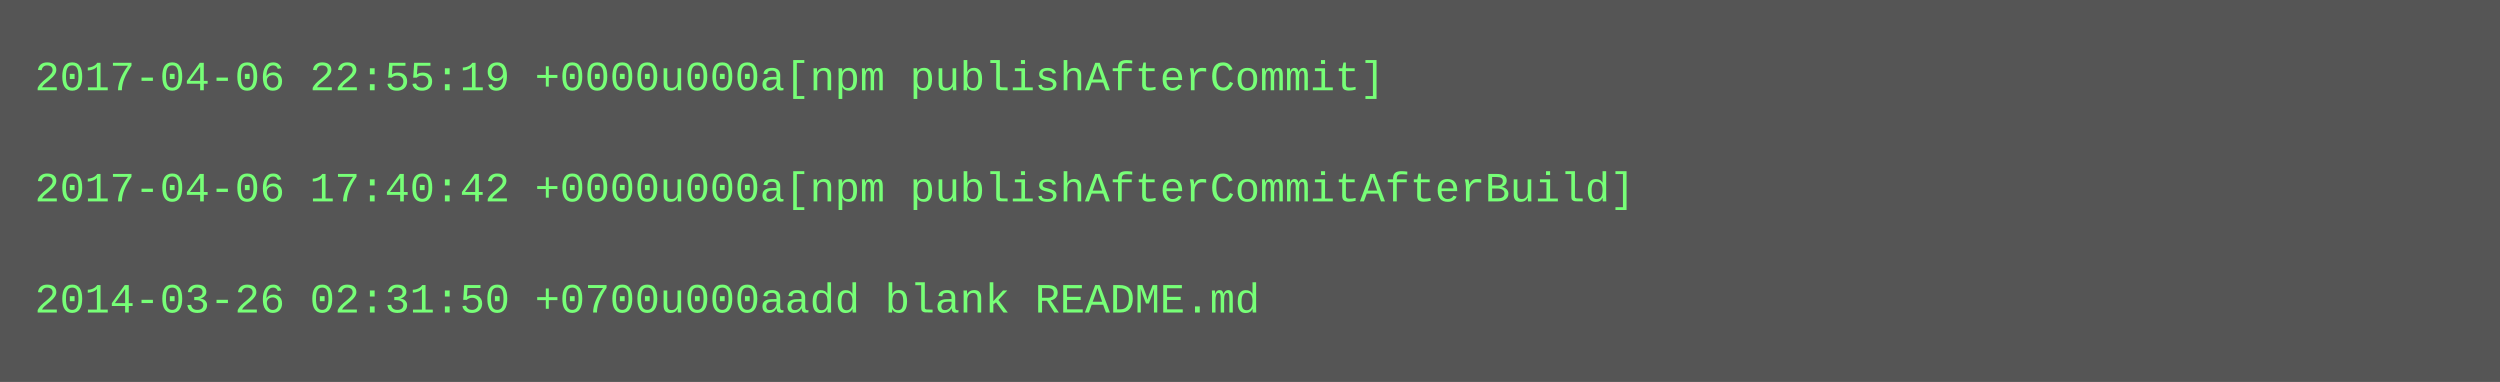
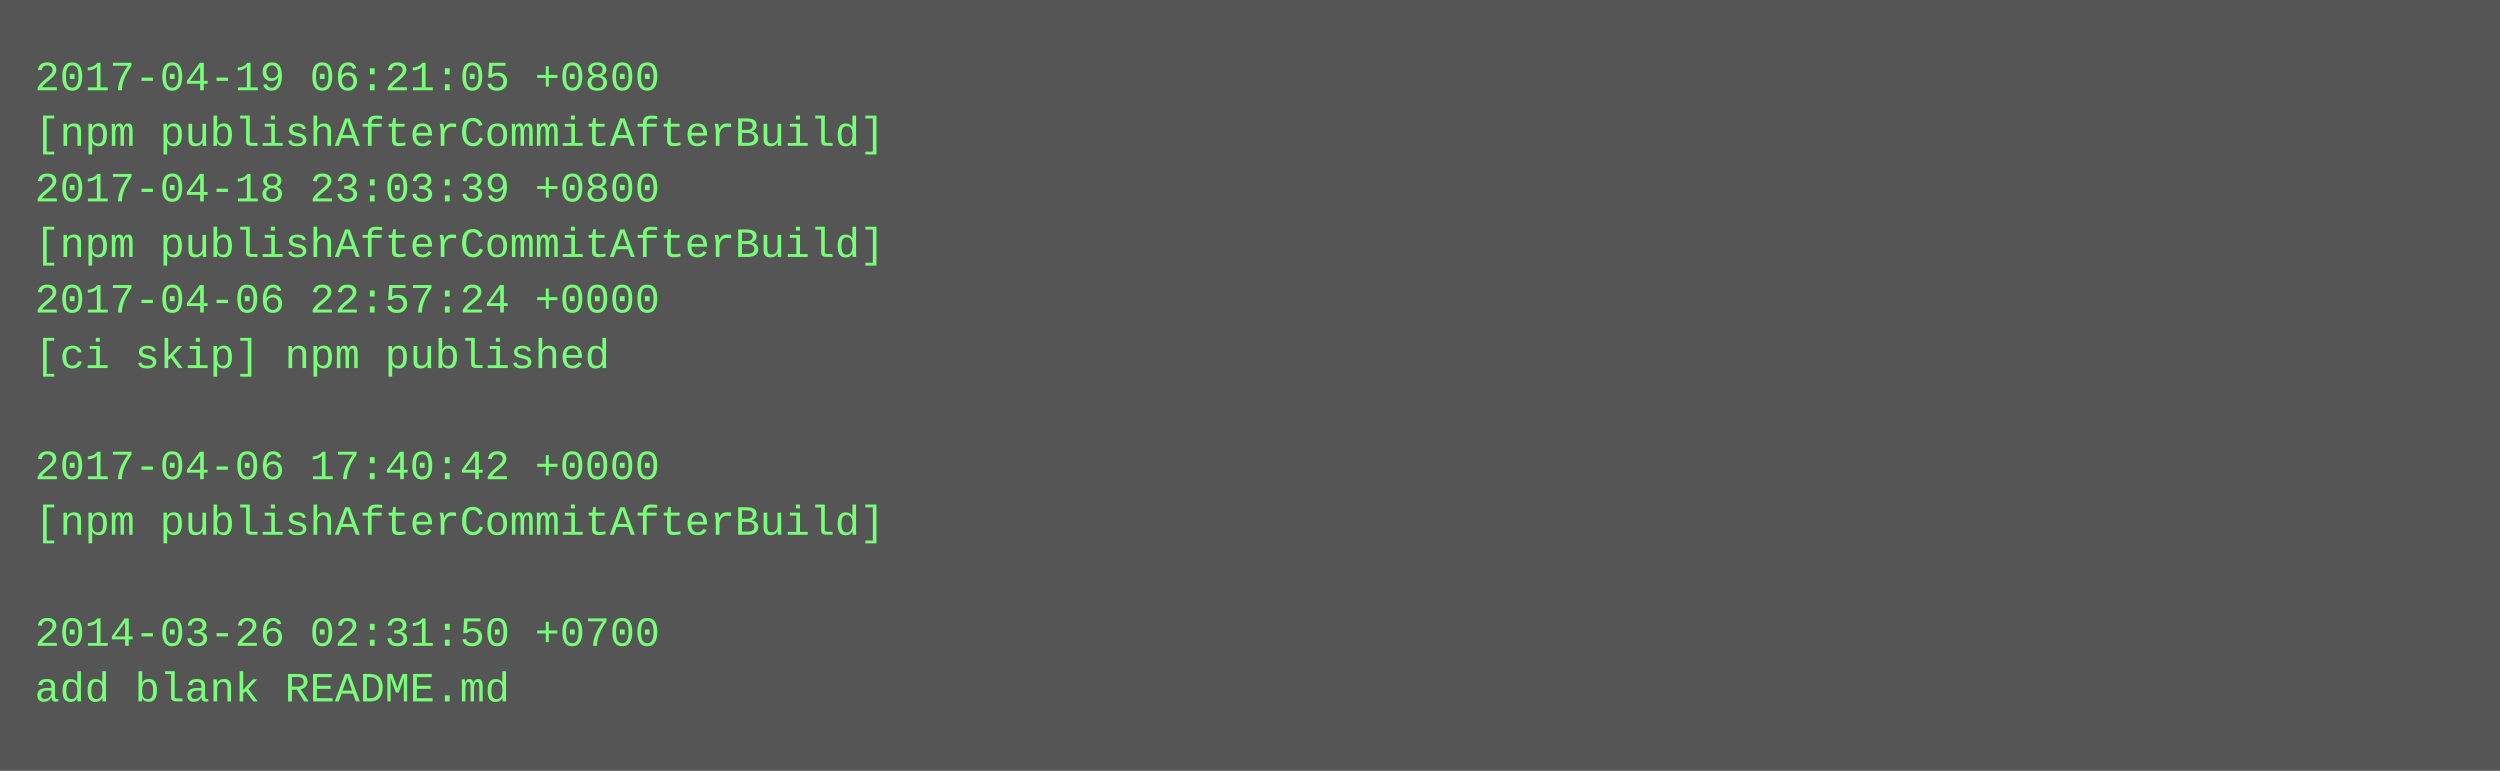
- <svg xmlns="http://www.w3.org/2000/svg" height="110" width="720">
-   <rect height="110" fill="#555" width="720" />
+ <svg xmlns="http://www.w3.org/2000/svg" height="222" width="720">
+   <rect height="222" fill="#555" width="720" />
  <text fill="#7f7" font-family="Courier New" font-size="12" xml:space="preserve">
-     <tspan x="10" y="26">2017-04-06 22:55:19 +0000u000a[npm publishAfterCommit]</tspan>
-     <tspan x="10" y="42" />
-     <tspan x="10" y="58">2017-04-06 17:40:42 +0000u000a[npm publishAfterCommitAfterBuild]</tspan>
-     <tspan x="10" y="74" />
-     <tspan x="10" y="90">2014-03-26 02:31:50 +0700u000aadd blank README.md</tspan>
+     <tspan x="10" y="26">2017-04-19 06:21:05 +0800</tspan>
+     <tspan x="10" y="42">[npm publishAfterCommitAfterBuild]</tspan>
+     <tspan x="10" y="58">2017-04-18 23:03:39 +0800</tspan>
+     <tspan x="10" y="74">[npm publishAfterCommitAfterBuild]</tspan>
+     <tspan x="10" y="90">2017-04-06 22:57:24 +0000</tspan>
+     <tspan x="10" y="106">[ci skip] npm published</tspan>
+     <tspan x="10" y="122" />
+     <tspan x="10" y="138">2017-04-06 17:40:42 +0000</tspan>
+     <tspan x="10" y="154">[npm publishAfterCommitAfterBuild]</tspan>
+     <tspan x="10" y="170" />
+     <tspan x="10" y="186">2014-03-26 02:31:50 +0700</tspan>
+     <tspan x="10" y="202">add blank README.md</tspan>
  </text>
</svg>
